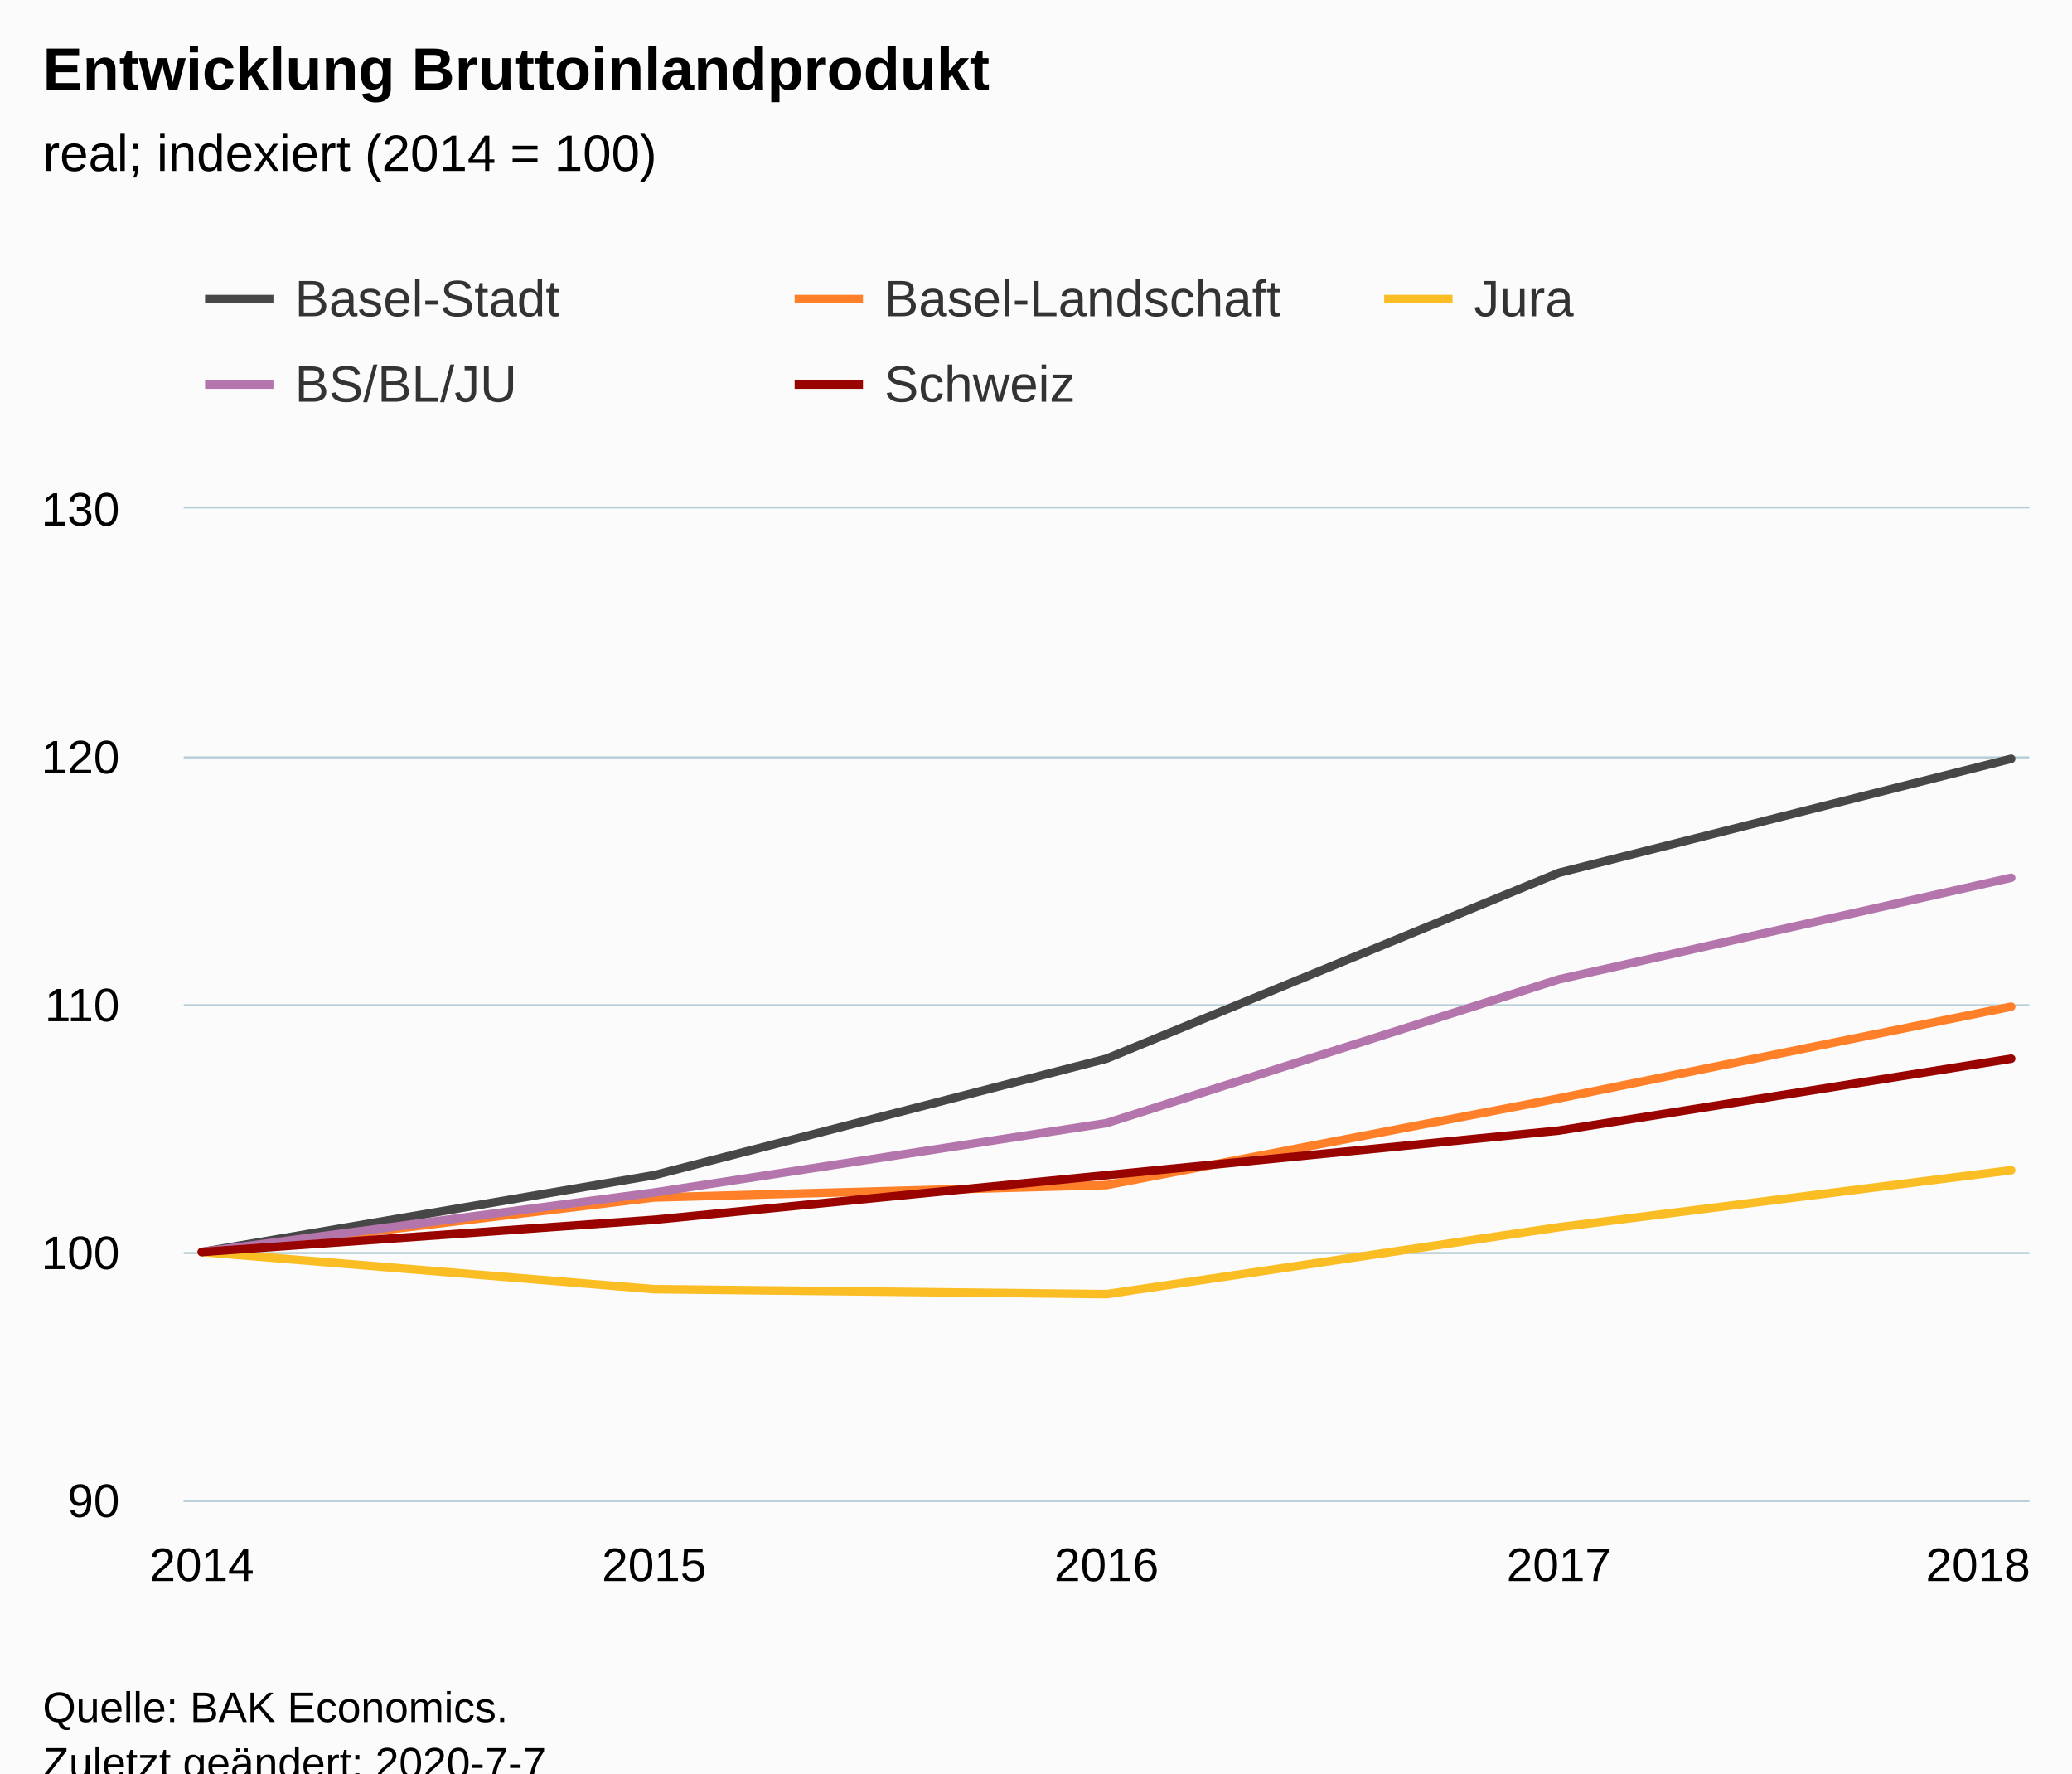
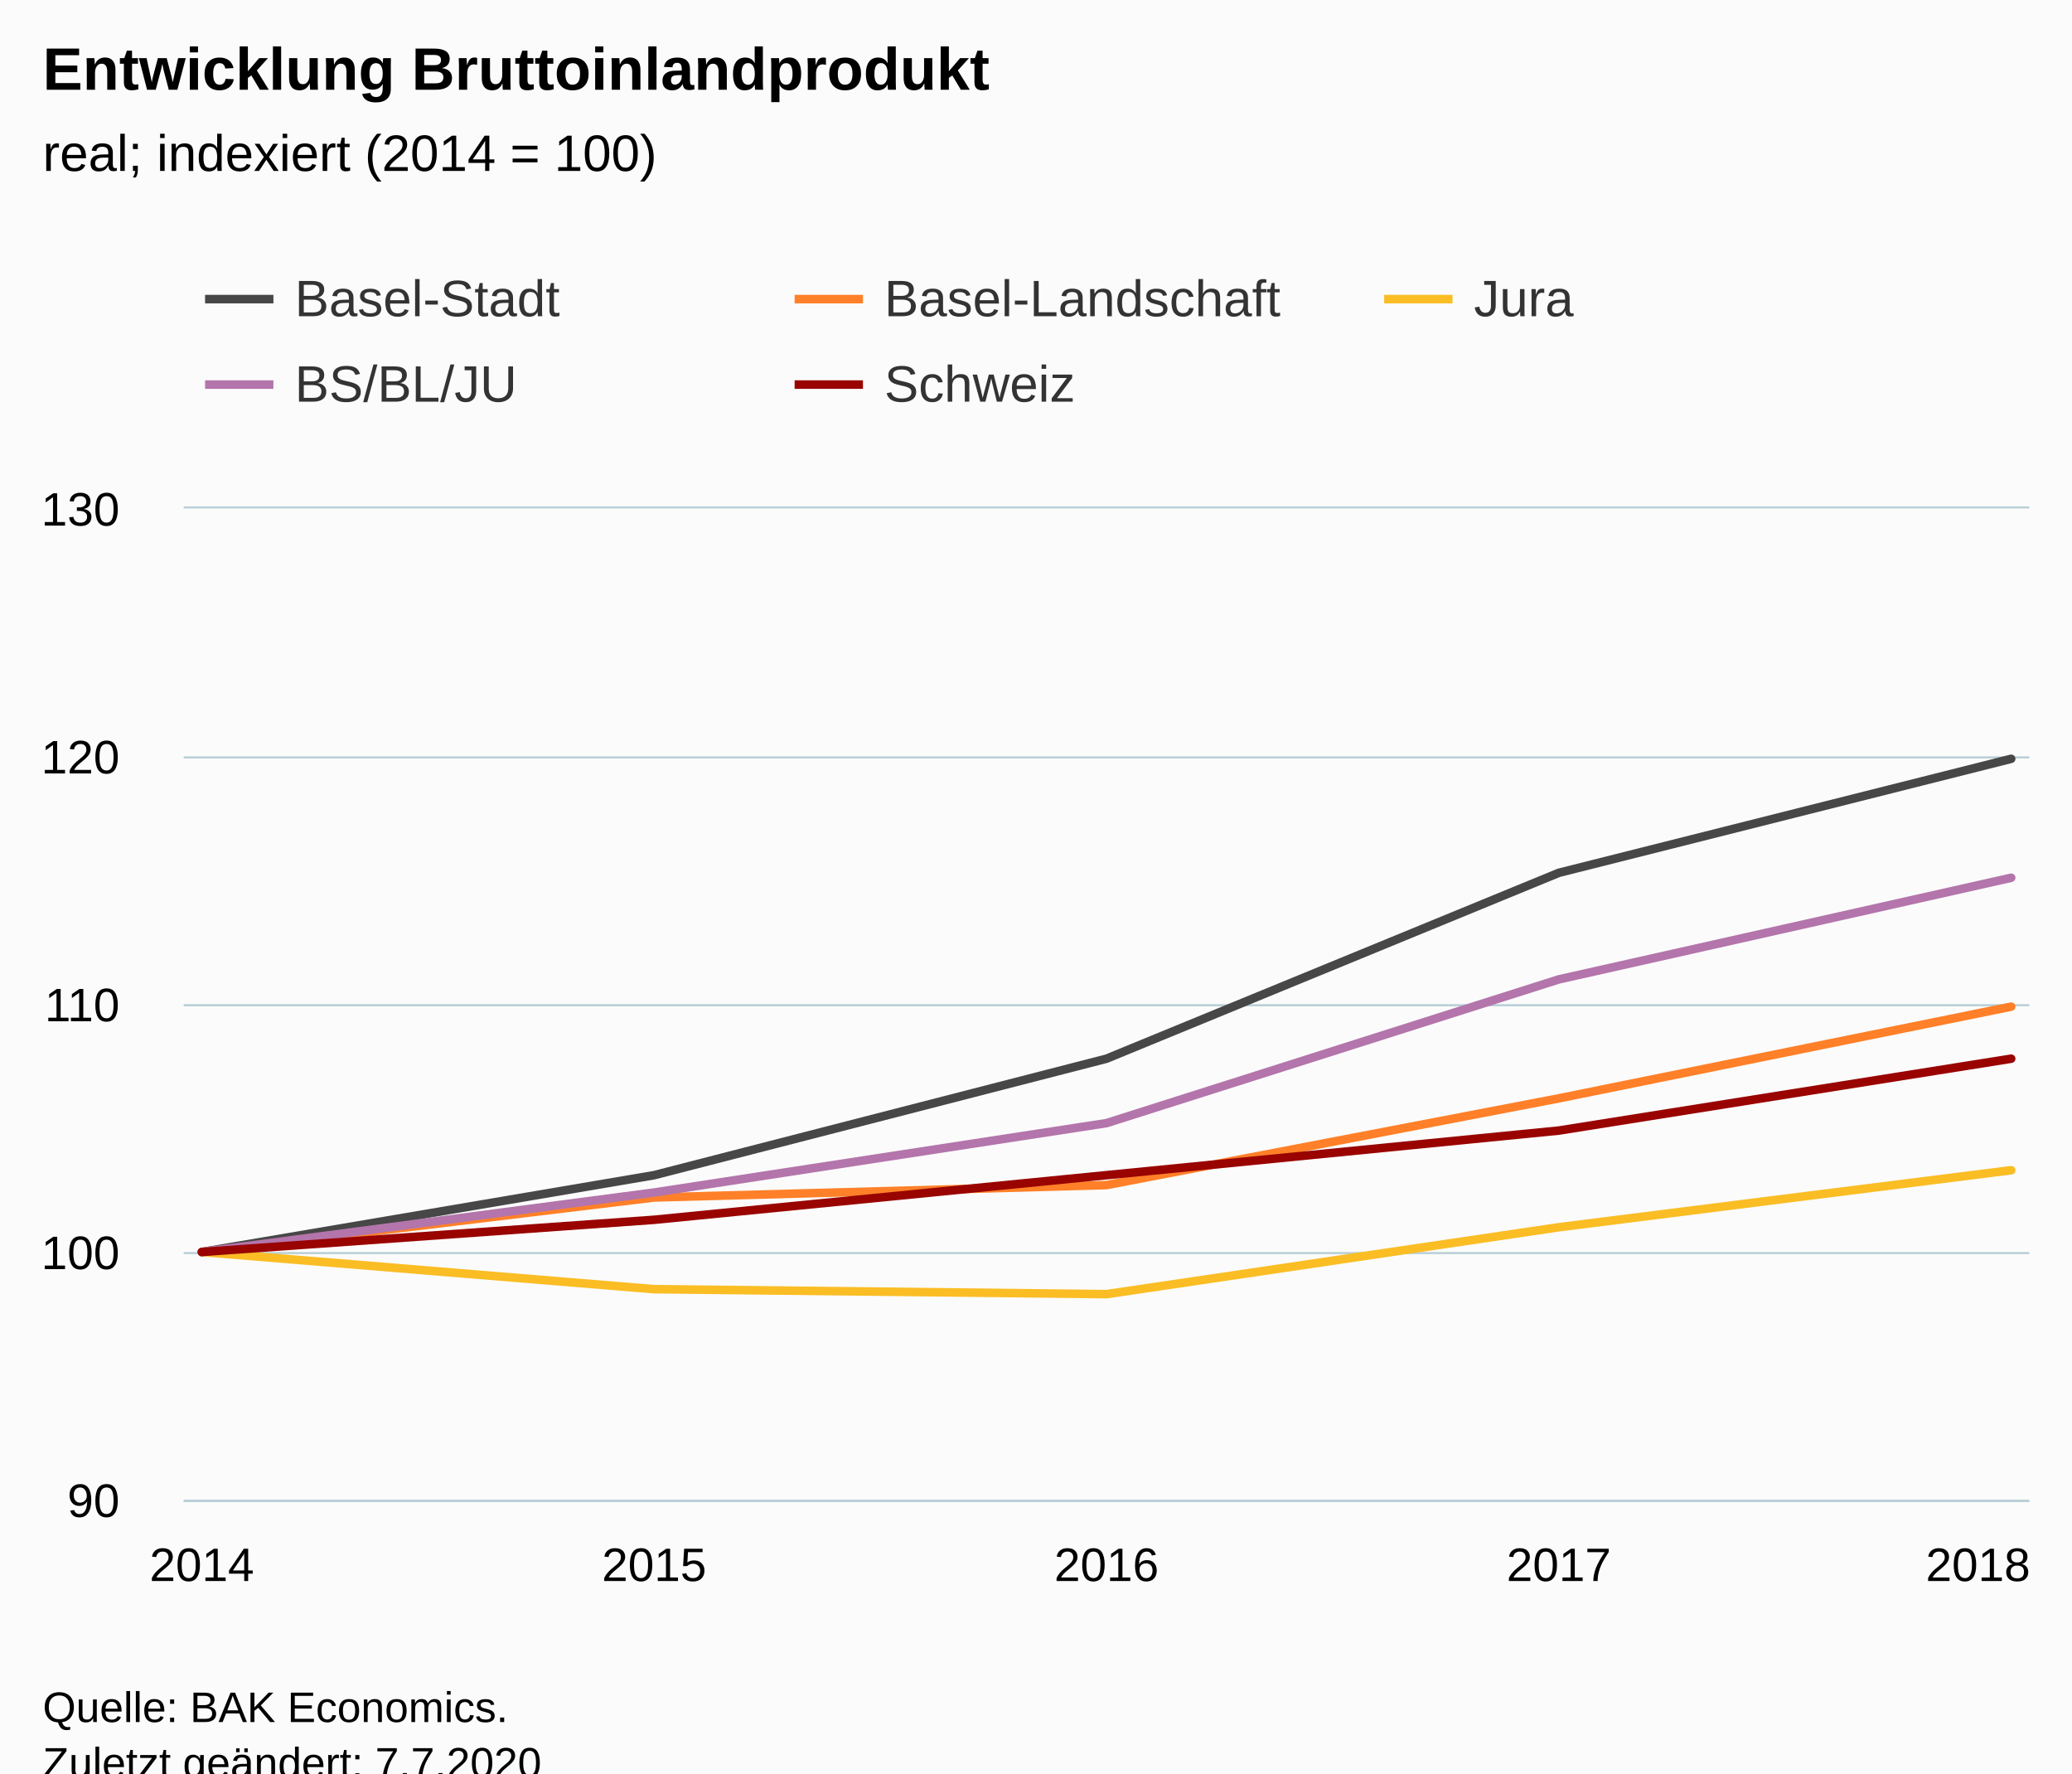
<svg xmlns="http://www.w3.org/2000/svg" version="1.1" class="highcharts-root" style="font-family:Arial;font-size:12px;" viewBox="0 0 485 415">
  <defs>
-     <clipPath id="highcharts-zhwmb0h-31-">
+     <clipPath id="highcharts-2j5pd2e-32-">
      <rect x="0" y="0" width="432" height="232" fill="none" />
    </clipPath>
-     <clipPath id="highcharts-zhwmb0h-37-">
+     <clipPath id="highcharts-2j5pd2e-38-">
      <rect x="0" y="0" width="432" height="232" fill="none" />
+     </clipPath>
+     <clipPath id="highcharts-2j5pd2e-59-">
+       <rect x="43" y="119" width="432" height="232" fill="none" />
    </clipPath>
  </defs>
  <rect fill="#fbfbfb" class="highcharts-background" x="0" y="0" width="485" height="428" rx="0" ry="0" />
  <rect fill="none" class="highcharts-plot-background" x="43" y="119" width="432" height="232" />
  <g class="highcharts-pane-group" data-z-index="0" />
  <g class="highcharts-grid highcharts-xaxis-grid" data-z-index="1">
    <path fill="none" data-z-index="1" class="highcharts-grid-line" d="M 46.5 119 L 46.5 351" opacity="1" />
    <path fill="none" data-z-index="1" class="highcharts-grid-line" d="M 152.5 119 L 152.5 351" opacity="1" />
    <path fill="none" data-z-index="1" class="highcharts-grid-line" d="M 258.5 119 L 258.5 351" opacity="1" />
    <path fill="none" data-z-index="1" class="highcharts-grid-line" d="M 364.5 119 L 364.5 351" opacity="1" />
    <path fill="none" data-z-index="1" class="highcharts-grid-line" d="M 470.5 119 L 470.5 351" opacity="1" />
  </g>
  <g class="highcharts-grid highcharts-yaxis-grid" data-z-index="1">
    <path fill="none" stroke="#B9CFD7" stroke-width="0.5" data-z-index="1" class="highcharts-grid-line" d="M 43 351.25 L 475 351.25" opacity="1" />
    <path fill="none" stroke="#B9CFD7" stroke-width="0.5" data-z-index="1" class="highcharts-grid-line" d="M 43 293.25 L 475 293.25" opacity="1" />
    <path fill="none" stroke="#B9CFD7" stroke-width="0.5" data-z-index="1" class="highcharts-grid-line" d="M 43 235.25 L 475 235.25" opacity="1" />
    <path fill="none" stroke="#B9CFD7" stroke-width="0.5" data-z-index="1" class="highcharts-grid-line" d="M 43 177.25 L 475 177.25" opacity="1" />
    <path fill="none" stroke="#B9CFD7" stroke-width="0.5" data-z-index="1" class="highcharts-grid-line" d="M 43 118.75 L 475 118.75" opacity="1" />
  </g>
  <rect fill="none" class="highcharts-plot-border" data-z-index="1" x="43" y="119" width="432" height="232" />
  <g class="highcharts-axis highcharts-xaxis" data-z-index="2">
    <path fill="none" class="highcharts-axis-line" stroke="#B9CFD7" stroke-width="0.5" data-z-index="7" d="M 43 351.25 L 475 351.25" />
  </g>
  <g class="highcharts-axis highcharts-yaxis" data-z-index="2">
    <path fill="none" class="highcharts-axis-line" data-z-index="7" d="M 43 119 L 43 351" />
  </g>
  <g class="highcharts-series-group" data-z-index="3">
-     <g class="highcharts-series highcharts-series-0 highcharts-line-series" data-z-index="0.1" opacity="1" transform="translate(43,119) scale(1 1)" clip-path="url(#highcharts-zhwmb0h-37-)">
+     <g class="highcharts-series highcharts-series-0 highcharts-line-series" data-z-index="0.1" opacity="1" transform="translate(43,119) scale(1 1)" clip-path="url(#highcharts-2j5pd2e-38-)">
      <path fill="none" d="M 4.235 174 L 110.118 156.02 L 216 128.76 L 321.882 85.26 L 427.765 58.58" class="highcharts-graph" data-z-index="1" stroke="rgb(71,71,71)" stroke-width="2" stroke-linejoin="round" stroke-linecap="round" />
    </g>
    <g class="highcharts-markers highcharts-series-0 highcharts-line-series" data-z-index="0.1" opacity="1" transform="translate(43,119) scale(1 1)" clip-path="none" />
-     <g class="highcharts-series highcharts-series-1 highcharts-line-series" data-z-index="0.1" opacity="1" transform="translate(43,119) scale(1 1)" clip-path="url(#highcharts-zhwmb0h-37-)">
+     <g class="highcharts-series highcharts-series-1 highcharts-line-series" data-z-index="0.1" opacity="1" transform="translate(43,119) scale(1 1)" clip-path="url(#highcharts-2j5pd2e-38-)">
      <path fill="none" d="M 4.235 174 L 110.118 161.24 L 216 158.34 L 321.882 138.04 L 427.765 116.58" class="highcharts-graph" data-z-index="1" stroke="rgb(255,128,40)" stroke-width="2" stroke-linejoin="round" stroke-linecap="round" />
    </g>
    <g class="highcharts-markers highcharts-series-1 highcharts-line-series" data-z-index="0.1" opacity="1" transform="translate(43,119) scale(1 1)" clip-path="none" />
-     <g class="highcharts-series highcharts-series-2 highcharts-line-series" data-z-index="0.1" opacity="1" transform="translate(43,119) scale(1 1)" clip-path="url(#highcharts-zhwmb0h-37-)">
+     <g class="highcharts-series highcharts-series-2 highcharts-line-series" data-z-index="0.1" opacity="1" transform="translate(43,119) scale(1 1)" clip-path="url(#highcharts-2j5pd2e-38-)">
      <path fill="none" d="M 4.235 174 L 110.118 182.7 L 216 183.86 L 321.882 168.2 L 427.765 154.86" class="highcharts-graph" data-z-index="1" stroke="rgb(250,189,36)" stroke-width="2" stroke-linejoin="round" stroke-linecap="round" />
    </g>
    <g class="highcharts-markers highcharts-series-2 highcharts-line-series" data-z-index="0.1" opacity="1" transform="translate(43,119) scale(1 1)" clip-path="none" />
-     <g class="highcharts-series highcharts-series-3 highcharts-line-series" data-z-index="0.1" opacity="1" transform="translate(43,119) scale(1 1)" clip-path="url(#highcharts-zhwmb0h-37-)">
+     <g class="highcharts-series highcharts-series-3 highcharts-line-series" data-z-index="0.1" opacity="1" transform="translate(43,119) scale(1 1)" clip-path="url(#highcharts-2j5pd2e-38-)">
      <path fill="none" d="M 4.235 174 L 110.118 160.08 L 216 143.84 L 321.882 110.2 L 427.765 86.42" class="highcharts-graph" data-z-index="1" stroke="#B375AB" stroke-width="2" stroke-linejoin="round" stroke-linecap="round" />
    </g>
    <g class="highcharts-markers highcharts-series-3 highcharts-line-series" data-z-index="0.1" opacity="1" transform="translate(43,119) scale(1 1)" clip-path="none" />
-     <g class="highcharts-series highcharts-series-4 highcharts-line-series" data-z-index="0.1" opacity="1" transform="translate(43,119) scale(1 1)" clip-path="url(#highcharts-zhwmb0h-37-)">
+     <g class="highcharts-series highcharts-series-4 highcharts-line-series" data-z-index="0.1" opacity="1" transform="translate(43,119) scale(1 1)" clip-path="url(#highcharts-2j5pd2e-38-)">
      <path fill="none" d="M 4.235 174 L 110.118 166.46 L 216 156.02 L 321.882 145.58 L 427.765 128.76" class="highcharts-graph" data-z-index="1" stroke="rgb(153,3,0)" stroke-width="2" stroke-linejoin="round" stroke-linecap="round" />
    </g>
    <g class="highcharts-markers highcharts-series-4 highcharts-line-series" data-z-index="0.1" opacity="1" transform="translate(43,119) scale(1 1)" clip-path="none" />
  </g>
  <text x="10" text-anchor="start" class="highcharts-title" data-z-index="4" style="color:#000000;font-size:14px;font-weight:bold;fill:#000000;" y="21">
    <tspan>Entwicklung Bruttoinlandprodukt</tspan>
  </text>
  <text x="10" text-anchor="start" class="highcharts-subtitle" data-z-index="4" style="color:#000000;font-size:12px;font-weight:normal;fill:#000000;" y="40">
    <tspan>real; indexiert (2014 = 100)</tspan>
  </text>
  <text x="10" text-anchor="start" class="highcharts-caption" data-z-index="4" style="color:#666666;fill:#666666;" y="385" />
  <g class="highcharts-legend" data-z-index="7" transform="translate(40,56)">
    <rect fill="none" class="highcharts-legend-box" rx="0" ry="0" x="0" y="0" width="410" height="51" visibility="visible" />
    <g data-z-index="1">
      <g>
        <g class="highcharts-legend-item highcharts-line-series highcharts-color-undefined highcharts-series-0" data-z-index="1" transform="translate(8,3)">
          <path fill="none" d="M 0 11 L 16 11" class="highcharts-graph" stroke="rgb(71,71,71)" stroke-width="2" />
          <text x="21" style="color:#333333;cursor:pointer;font-size:12px;font-weight:normal;fill:#333333;" text-anchor="start" data-z-index="2" y="15">
            <tspan>Basel-Stadt</tspan>
          </text>
        </g>
        <g class="highcharts-legend-item highcharts-line-series highcharts-color-undefined highcharts-series-1" data-z-index="1" transform="translate(146,3)">
          <path fill="none" d="M 0 11 L 16 11" class="highcharts-graph" stroke="rgb(255,128,40)" stroke-width="2" />
          <text x="21" y="15" style="color:#333333;cursor:pointer;font-size:12px;font-weight:normal;fill:#333333;" text-anchor="start" data-z-index="2">
            <tspan>Basel-Landschaft</tspan>
          </text>
        </g>
        <g class="highcharts-legend-item highcharts-line-series highcharts-color-undefined highcharts-series-2" data-z-index="1" transform="translate(284,3)">
          <path fill="none" d="M 0 11 L 16 11" class="highcharts-graph" stroke="rgb(250,189,36)" stroke-width="2" />
          <text x="21" y="15" style="color:#333333;cursor:pointer;font-size:12px;font-weight:normal;fill:#333333;" text-anchor="start" data-z-index="2">
            <tspan>Jura</tspan>
          </text>
        </g>
        <g class="highcharts-legend-item highcharts-line-series highcharts-color-undefined highcharts-series-3" data-z-index="1" transform="translate(8,23)">
          <path fill="none" d="M 0 11 L 16 11" class="highcharts-graph" stroke="#B375AB" stroke-width="2" />
          <text x="21" y="15" style="color:#333333;cursor:pointer;font-size:12px;font-weight:normal;fill:#333333;" text-anchor="start" data-z-index="2">
            <tspan>BS/BL/JU</tspan>
          </text>
        </g>
        <g class="highcharts-legend-item highcharts-line-series highcharts-color-undefined highcharts-series-4" data-z-index="1" transform="translate(146,23)">
          <path fill="none" d="M 0 11 L 16 11" class="highcharts-graph" stroke="rgb(153,3,0)" stroke-width="2" />
          <text x="21" y="15" style="color:#333333;cursor:pointer;font-size:12px;font-weight:normal;fill:#333333;" text-anchor="start" data-z-index="2">
            <tspan>Schweiz</tspan>
          </text>
        </g>
      </g>
    </g>
  </g>
  <g class="highcharts-axis-labels highcharts-xaxis-labels" data-z-index="7">
    <text x="47.235" style="color:#000000;cursor:default;font-size:11px;fill:#000000;" text-anchor="middle" transform="translate(0,0)" y="370" opacity="1">2014</text>
    <text x="153.118" style="color:#000000;cursor:default;font-size:11px;fill:#000000;" text-anchor="middle" transform="translate(0,0)" y="370" opacity="1">2015</text>
    <text x="259" style="color:#000000;cursor:default;font-size:11px;fill:#000000;" text-anchor="middle" transform="translate(0,0)" y="370" opacity="1">2016</text>
    <text x="364.882" style="color:#000000;cursor:default;font-size:11px;fill:#000000;" text-anchor="middle" transform="translate(0,0)" y="370" opacity="1">2017</text>
    <text x="463" style="color:#000000;cursor:default;font-size:11px;fill:#000000;" text-anchor="middle" transform="translate(0,0)" y="370" opacity="1">2018</text>
  </g>
  <g class="highcharts-axis-labels highcharts-yaxis-labels" data-z-index="7">
    <text x="28" style="color:#000000;cursor:default;font-size:11px;fill:#000000;" text-anchor="end" transform="translate(0,0)" y="355" opacity="1">90</text>
    <text x="28" style="color:#000000;cursor:default;font-size:11px;fill:#000000;" text-anchor="end" transform="translate(0,0)" y="297" opacity="1">100</text>
    <text x="28" style="color:#000000;cursor:default;font-size:11px;fill:#000000;" text-anchor="end" transform="translate(0,0)" y="239" opacity="1">110</text>
    <text x="28" style="color:#000000;cursor:default;font-size:11px;fill:#000000;" text-anchor="end" transform="translate(0,0)" y="181" opacity="1">120</text>
    <text x="28" style="color:#000000;cursor:default;font-size:11px;fill:#000000;" text-anchor="end" transform="translate(0,0)" y="123" opacity="1">130</text>
  </g>
  <text x="10" class="highcharts-credits" text-anchor="start" data-z-index="8" style="cursor:default;color:#000000;font-size:10px;fill:#000000;" y="403">
    <tspan>Quelle: BAK Economics.</tspan>
-     <tspan x="10" dy="13">Zuletzt geändert: 2020-7-7</tspan>
+     <tspan x="10" dy="13">Zuletzt geändert: 7.7.2020</tspan>
  </text>
+   <g class="highcharts-control-points" data-z-index="99" clip-path="url(#highcharts-2j5pd2e-59-)" />
</svg>
